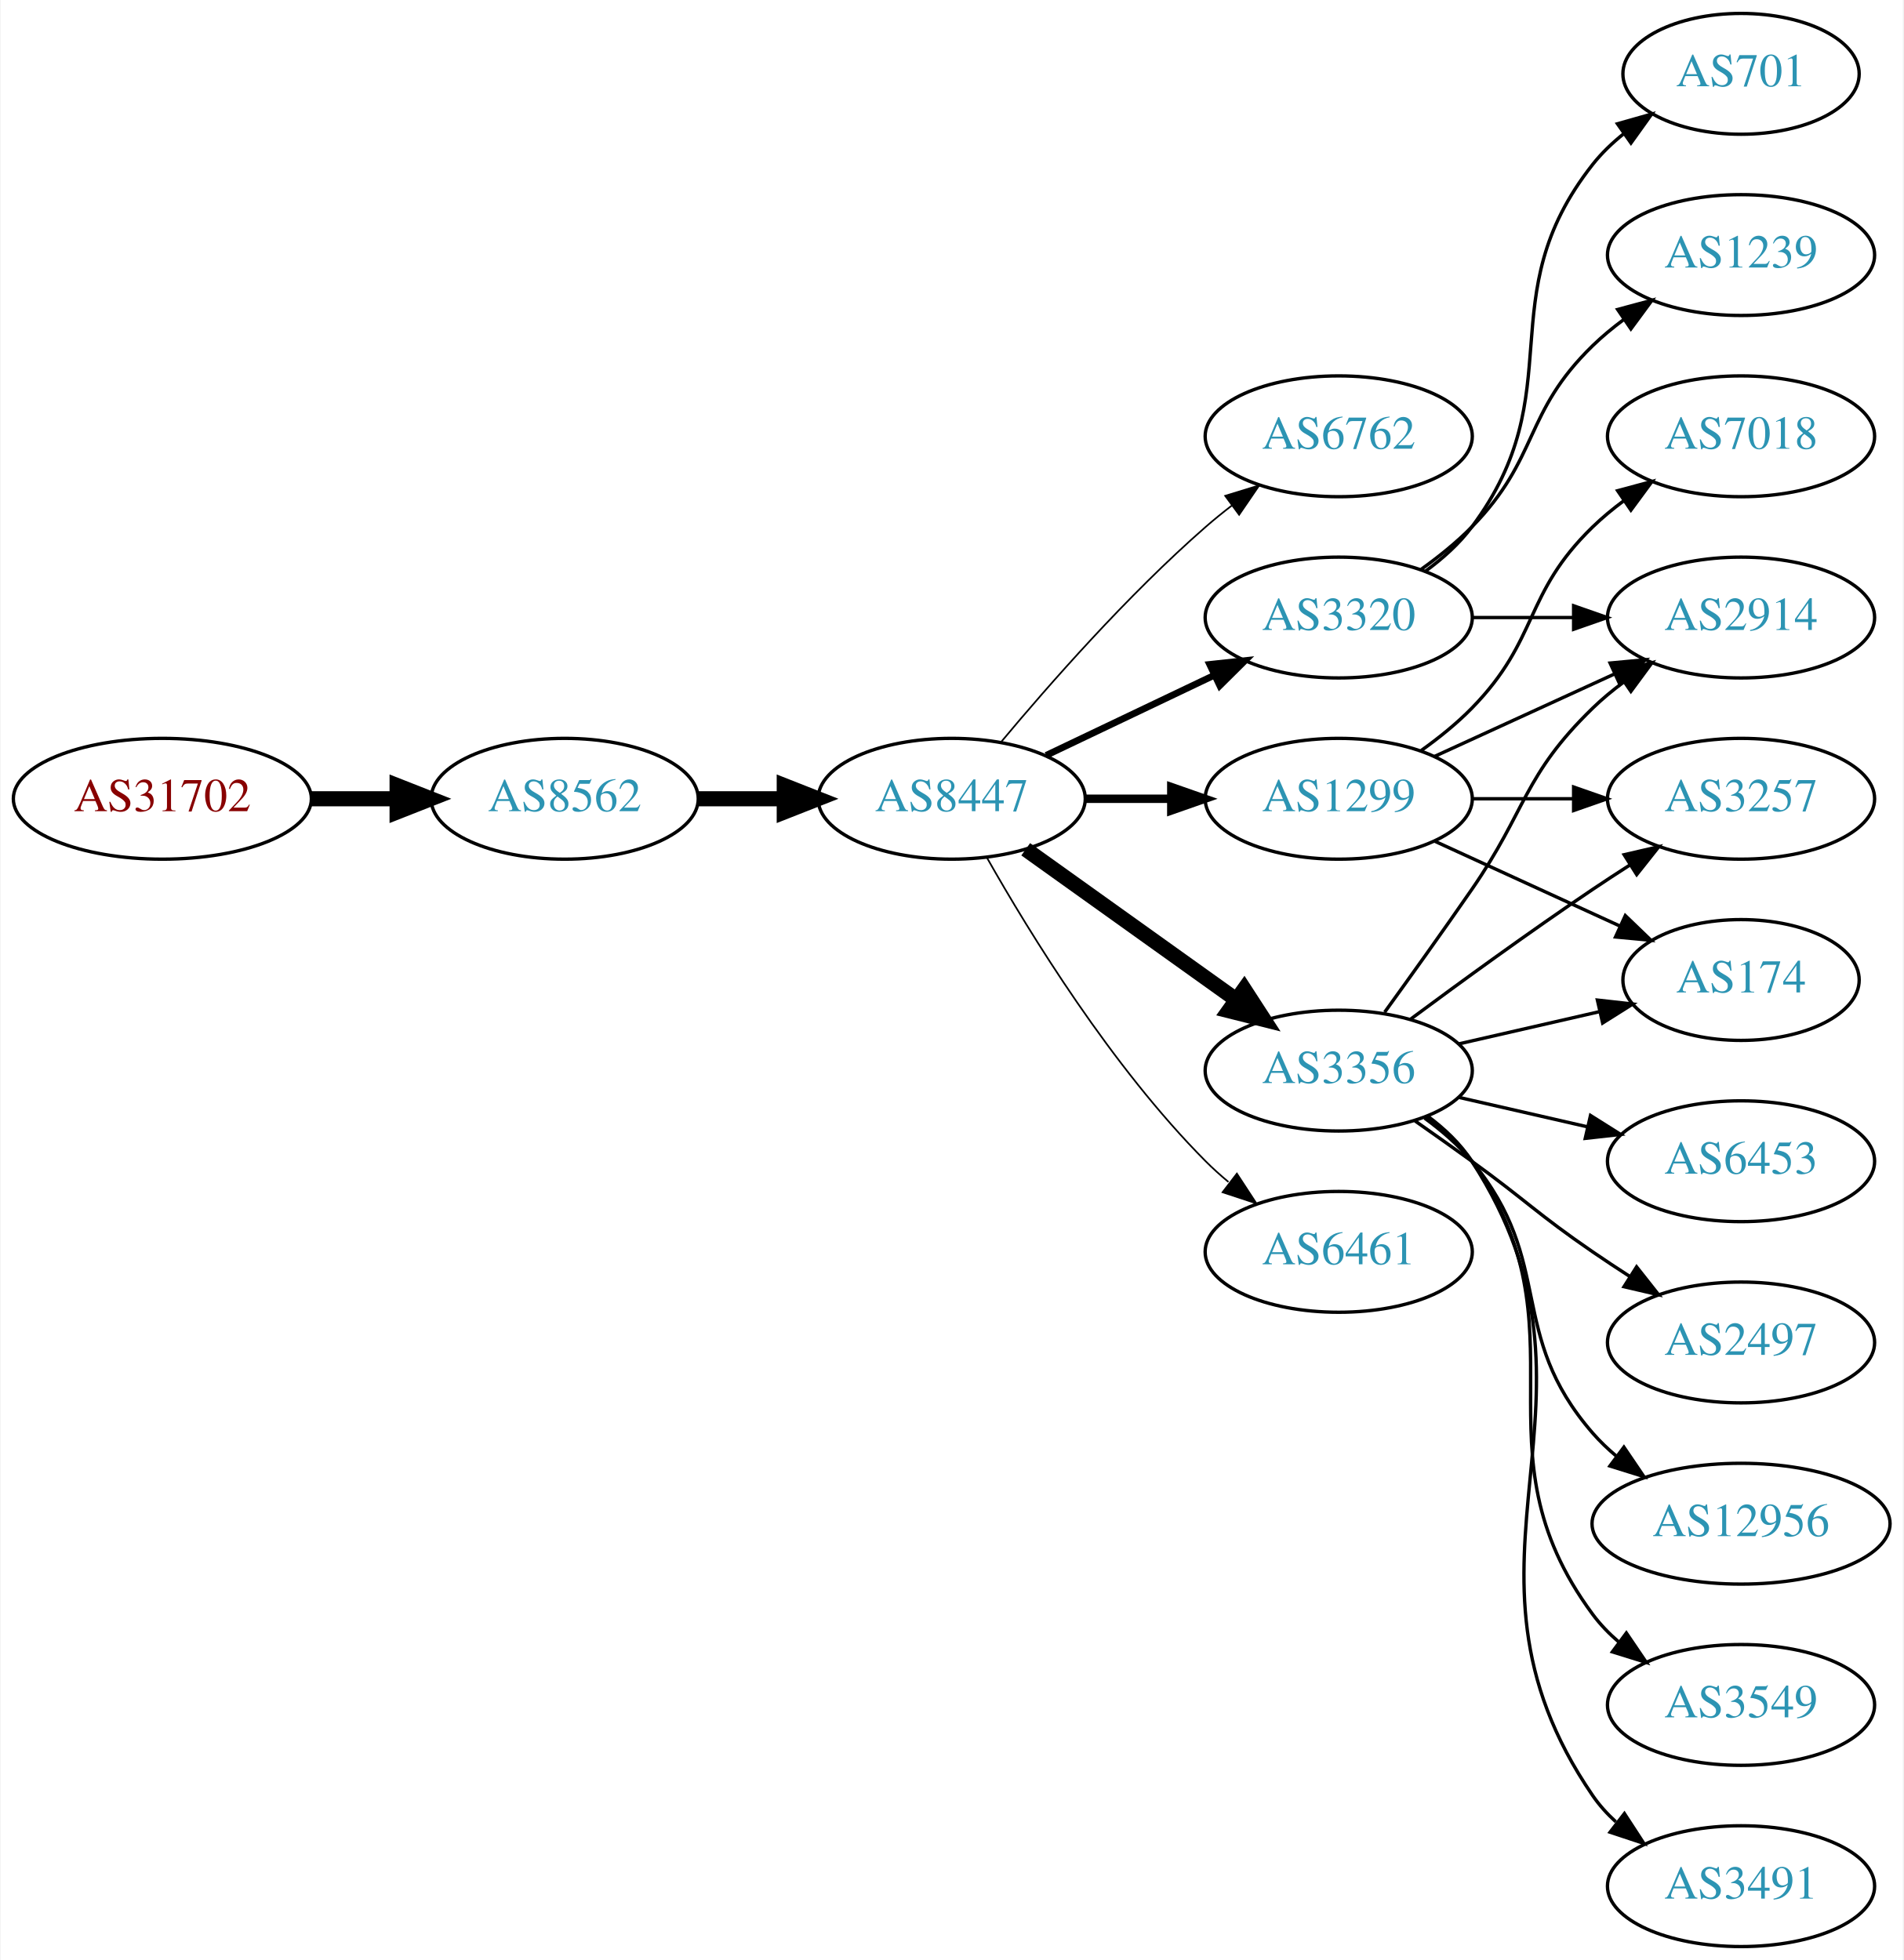
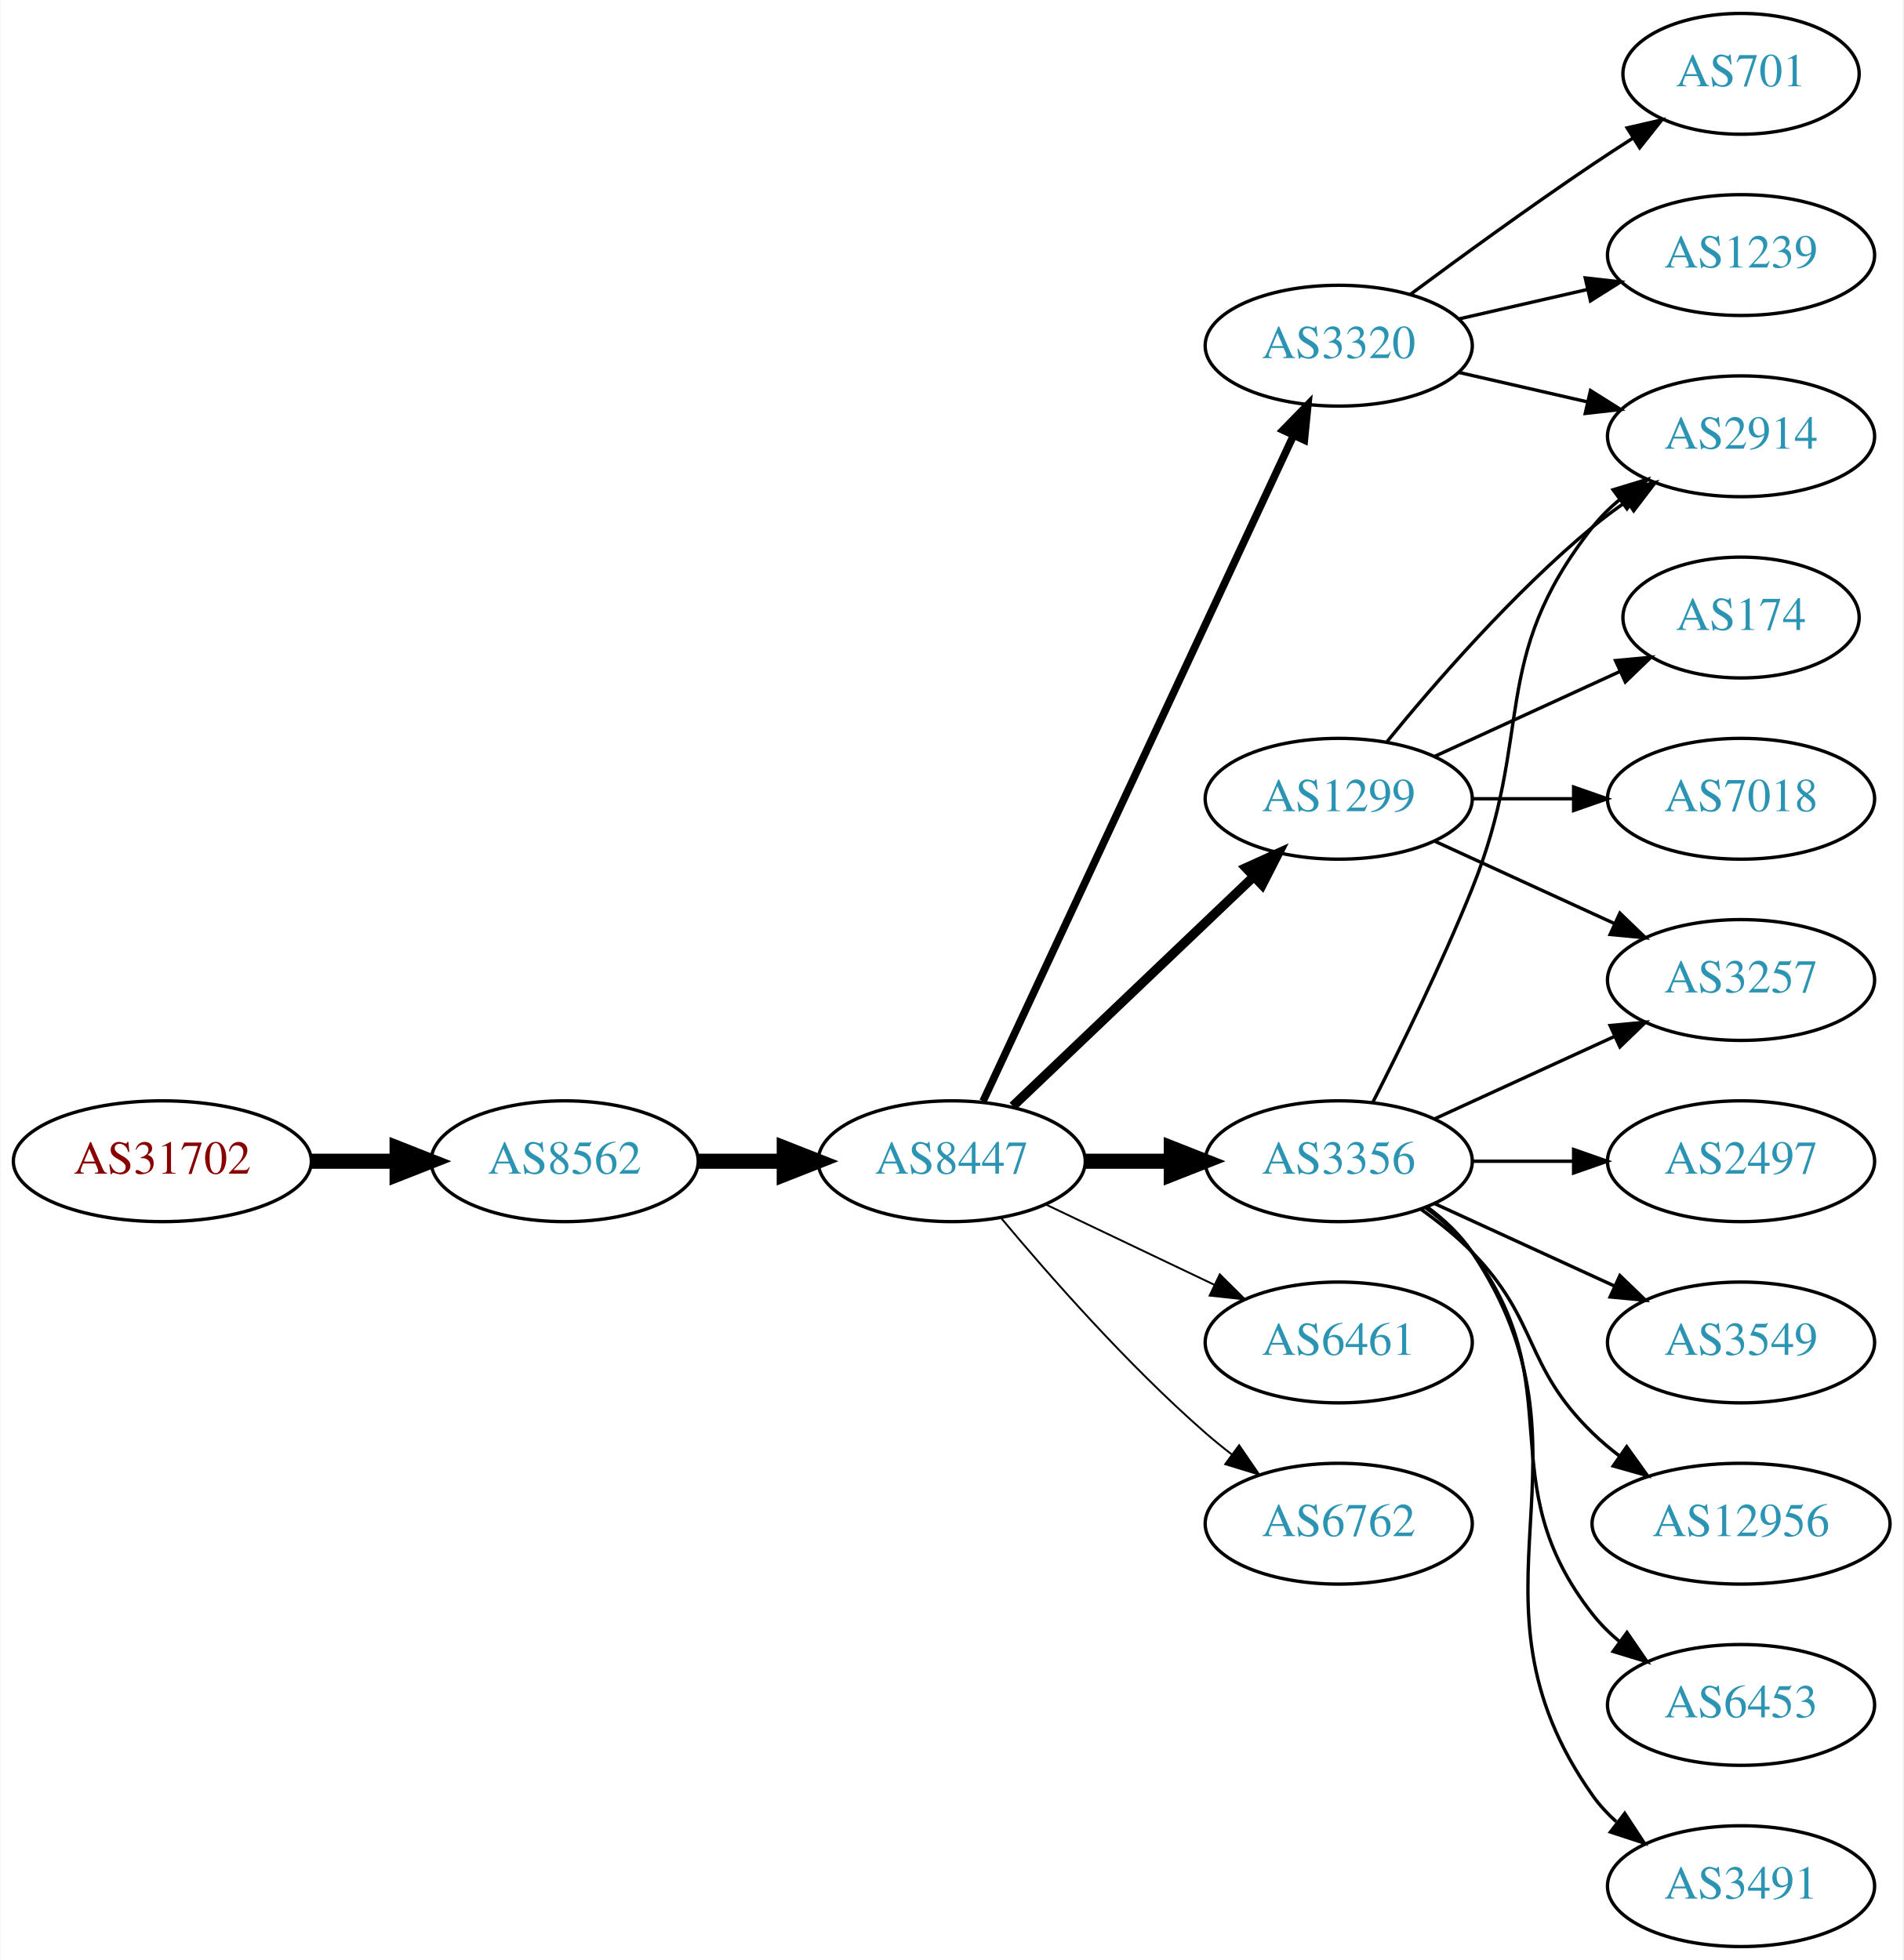
<svg xmlns="http://www.w3.org/2000/svg" xmlns:xlink="http://www.w3.org/1999/xlink" width="567pt" height="584pt" viewBox="0.00 0.00 566.66 584.00">
  <g id="graph0" class="graph" transform="scale(1 1) rotate(0) translate(4 580)">
    <polygon fill="white" stroke="none" points="-4,4 -4,-580 562.663,-580 562.663,4 -4,4" />
    <g id="node1" class="node">
      <g id="a_node1">
        <a xlink:href="/asn/31702" xlink:title="AS31702 ~ IP-Transit: www.funknetz.at GmbH [AT]">
-           <ellipse fill="#ffffff" stroke="black" cx="44.196" cy="-342" rx="44.393" ry="18" />
-           <text text-anchor="middle" x="44.196" y="-338.3" font-family="Times,serif" font-size="14.00" fill="#880000">AS31702</text>
+           <ellipse fill="#ffffff" stroke="black" cx="44.196" cy="-234" rx="44.393" ry="18" />
+           <text text-anchor="middle" x="44.196" y="-230.3" font-family="Times,serif" font-size="14.00" fill="#880000">AS31702</text>
        </a>
      </g>
    </g>
    <g id="node2" class="node">
      <g id="a_node2">
        <a xlink:href="/asn/8562" xlink:title="AS8562 ~ A1 Telekom Austria AG [AT]">
-           <ellipse fill="#ffffff" stroke="black" cx="164.039" cy="-342" rx="39.794" ry="18" />
-           <text text-anchor="middle" x="164.039" y="-338.3" font-family="Times,serif" font-size="14.00" fill="#2c94b3">AS8562</text>
+           <ellipse fill="#ffffff" stroke="black" cx="164.039" cy="-234" rx="39.794" ry="18" />
+           <text text-anchor="middle" x="164.039" y="-230.3" font-family="Times,serif" font-size="14.00" fill="#2c94b3">AS8562</text>
        </a>
      </g>
    </g>
    <g id="edge1" class="edge">
-       <path fill="none" stroke="black" stroke-width="4.5" d="M88.407,-342C96.72,-342 105.482,-342 113.965,-342" />
-       <polygon fill="black" stroke="black" stroke-width="4.5" points="114.123,-345.938 124.123,-342 114.123,-338.063 114.123,-345.938" />
+       <path fill="none" stroke="black" stroke-width="4.5" d="M88.407,-234C96.72,-234 105.482,-234 113.965,-234" />
+       <polygon fill="black" stroke="black" stroke-width="4.5" points="114.123,-237.938 124.123,-234 114.123,-230.063 114.123,-237.938" />
    </g>
    <g id="node3" class="node">
      <g id="a_node3">
        <a xlink:href="/asn/8447" xlink:title="AS8447 ~ A1 Telekom Austria AG [AT]">
-           <ellipse fill="#ffffff" stroke="black" cx="279.332" cy="-342" rx="39.794" ry="18" />
-           <text text-anchor="middle" x="279.332" y="-338.3" font-family="Times,serif" font-size="14.00" fill="#2c94b3">AS8447</text>
+           <ellipse fill="#ffffff" stroke="black" cx="279.332" cy="-234" rx="39.794" ry="18" />
+           <text text-anchor="middle" x="279.332" y="-230.3" font-family="Times,serif" font-size="14.00" fill="#2c94b3">AS8447</text>
        </a>
      </g>
    </g>
    <g id="edge2" class="edge">
-       <path fill="none" stroke="black" stroke-width="4.5" d="M203.711,-342C211.914,-342 220.678,-342 229.21,-342" />
-       <polygon fill="black" stroke="black" stroke-width="4.5" points="229.449,-345.938 239.449,-342 229.449,-338.063 229.449,-345.938" />
+       <path fill="none" stroke="black" stroke-width="4.5" d="M203.711,-234C211.914,-234 220.678,-234 229.21,-234" />
+       <polygon fill="black" stroke="black" stroke-width="4.5" points="229.449,-237.938 239.449,-234 229.449,-230.063 229.449,-237.938" />
    </g>
    <g id="node4" class="node">
      <g id="a_node4">
-         <a xlink:href="/asn/6762" xlink:title="AS6762 ~ TELECOM ITALIA SPARKLE S.p.A. [IT]">
-           <ellipse fill="#ffffff" stroke="black" cx="394.625" cy="-450" rx="39.794" ry="18" />
-           <text text-anchor="middle" x="394.625" y="-446.3" font-family="Times,serif" font-size="14.00" fill="#2c94b3">AS6762</text>
+         <a xlink:href="/asn/3356" xlink:title="AS3356 ~ Level 3 Parent, LLC [US]">
+           <ellipse fill="#ffffff" stroke="black" cx="394.625" cy="-234" rx="39.794" ry="18" />
+           <text text-anchor="middle" x="394.625" y="-230.3" font-family="Times,serif" font-size="14.00" fill="#2c94b3">AS3356</text>
        </a>
      </g>
    </g>
    <g id="edge3" class="edge">
-       <path fill="none" stroke="black" stroke-width="0.5" d="M293.962,-358.817C308.244,-375.929 331.791,-402.745 354.978,-423 357.444,-425.154 360.082,-427.294 362.78,-429.372" />
-       <polygon fill="black" stroke="black" stroke-width="0.5" points="360.805,-432.264 370.934,-435.37 364.953,-426.625 360.805,-432.264" />
+       <path fill="none" stroke="black" stroke-width="4.5" d="M319.004,-234C327.207,-234 335.971,-234 344.503,-234" />
+       <polygon fill="black" stroke="black" stroke-width="4.5" points="344.742,-237.938 354.742,-234 344.742,-230.063 344.742,-237.938" />
    </g>
    <g id="node5" class="node">
      <g id="a_node5">
-         <a xlink:href="/asn/3356" xlink:title="AS3356 ~ Level 3 Parent, LLC [US]">
-           <ellipse fill="#ffffff" stroke="black" cx="394.625" cy="-261" rx="39.794" ry="18" />
-           <text text-anchor="middle" x="394.625" y="-257.3" font-family="Times,serif" font-size="14.00" fill="#2c94b3">AS3356</text>
+         <a xlink:href="/asn/3320" xlink:title="AS3320 ~ DTAG [DE]">
+           <ellipse fill="#ffffff" stroke="black" cx="394.625" cy="-477" rx="39.794" ry="18" />
+           <text text-anchor="middle" x="394.625" y="-473.3" font-family="Times,serif" font-size="14.00" fill="#2c94b3">AS3320</text>
        </a>
      </g>
    </g>
    <g id="edge4" class="edge">
-       <path fill="none" stroke="black" stroke-width="4.5" d="M301.376,-326.954C318.99,-314.361 344.329,-296.245 363.994,-282.184" />
-       <polygon fill="black" stroke="black" stroke-width="4.5" points="366.464,-285.259 372.309,-276.24 361.884,-278.853 366.464,-285.259" />
+       <path fill="none" stroke="black" stroke-width="2.25" d="M288.662,-251.868C308.352,-294.101 357.852,-400.272 381.142,-450.227" />
+       <polygon fill="black" stroke="black" stroke-width="2.25" points="378.037,-451.849 385.434,-459.433 384.381,-448.891 378.037,-451.849" />
    </g>
    <g id="node6" class="node">
      <g id="a_node6">
-         <a xlink:href="/asn/6461" xlink:title="AS6461 ~ Zayo Bandwidth [US]">
-           <ellipse fill="#ffffff" stroke="black" cx="394.625" cy="-207" rx="39.794" ry="18" />
-           <text text-anchor="middle" x="394.625" y="-203.3" font-family="Times,serif" font-size="14.00" fill="#2c94b3">AS6461</text>
-         </a>
-       </g>
-     </g>
-     <g id="edge5" class="edge">
-       <path fill="none" stroke="black" stroke-width="0.5" d="M289.791,-324.51C302.573,-301.904 327.005,-262.114 354.978,-234 357.089,-231.879 359.385,-229.812 361.77,-227.829" />
-       <polygon fill="black" stroke="black" stroke-width="0.5" points="364.286,-230.31 370.086,-221.444 360.023,-224.758 364.286,-230.31" />
-     </g>
-     <g id="node7" class="node">
-       <g id="a_node7">
-         <a xlink:href="/asn/3320" xlink:title="AS3320 ~ DTAG [DE]">
-           <ellipse fill="#ffffff" stroke="black" cx="394.625" cy="-396" rx="39.794" ry="18" />
-           <text text-anchor="middle" x="394.625" y="-392.3" font-family="Times,serif" font-size="14.00" fill="#2c94b3">AS3320</text>
-         </a>
-       </g>
-     </g>
-     <g id="edge6" class="edge">
-       <path fill="none" stroke="black" stroke-width="2" d="M307.468,-354.934C322.462,-362.081 341.283,-371.052 357.506,-378.785" />
-       <polygon fill="black" stroke="black" stroke-width="2" points="356.177,-382.028 366.71,-383.171 359.188,-375.709 356.177,-382.028" />
-     </g>
-     <g id="node8" class="node">
-       <g id="a_node8">
        <a xlink:href="/asn/1299" xlink:title="AS1299 ~ Telia Carrier [EU]">
          <ellipse fill="#ffffff" stroke="black" cx="394.625" cy="-342" rx="39.794" ry="18" />
          <text text-anchor="middle" x="394.625" y="-338.3" font-family="Times,serif" font-size="14.00" fill="#2c94b3">AS1299</text>
        </a>
      </g>
    </g>
+     <g id="edge5" class="edge">
+       <path fill="none" stroke="black" stroke-width="2.812" d="M297.538,-250.403C316.614,-268.587 347.534,-298.063 369.131,-318.651" />
+       <polygon fill="black" stroke="black" stroke-width="2.812" points="366.974,-321.43 376.627,-325.797 371.804,-316.363 366.974,-321.43" />
+     </g>
+     <g id="node7" class="node">
+       <g id="a_node7">
+         <a xlink:href="/asn/6461" xlink:title="AS6461 ~ Zayo Bandwidth [US]">
+           <ellipse fill="#ffffff" stroke="black" cx="394.625" cy="-180" rx="39.794" ry="18" />
+           <text text-anchor="middle" x="394.625" y="-176.3" font-family="Times,serif" font-size="14.00" fill="#2c94b3">AS6461</text>
+         </a>
+       </g>
+     </g>
+     <g id="edge6" class="edge">
+       <path fill="none" stroke="black" stroke-width="0.562" d="M307.468,-221.066C322.462,-213.919 341.283,-204.948 357.506,-197.215" />
+       <polygon fill="black" stroke="black" stroke-width="0.562" points="359.188,-200.291 366.71,-192.829 356.177,-193.972 359.188,-200.291" />
+     </g>
+     <g id="node8" class="node">
+       <g id="a_node8">
+         <a xlink:href="/asn/6762" xlink:title="AS6762 ~ TELECOM ITALIA SPARKLE S.p.A. [IT]">
+           <ellipse fill="#ffffff" stroke="black" cx="394.625" cy="-126" rx="39.794" ry="18" />
+           <text text-anchor="middle" x="394.625" y="-122.3" font-family="Times,serif" font-size="14.00" fill="#2c94b3">AS6762</text>
+         </a>
+       </g>
+     </g>
    <g id="edge7" class="edge">
-       <path fill="none" stroke="black" stroke-width="2.5" d="M319.004,-342C327.207,-342 335.971,-342 344.503,-342" />
-       <polygon fill="black" stroke="black" stroke-width="2.5" points="344.742,-345.5 354.742,-342 344.742,-338.5 344.742,-345.5" />
+       <path fill="none" stroke="black" stroke-width="0.562" d="M293.962,-217.183C308.244,-200.071 331.791,-173.255 354.978,-153 357.444,-150.846 360.082,-148.706 362.78,-146.628" />
+       <polygon fill="black" stroke="black" stroke-width="0.562" points="364.953,-149.375 370.934,-140.63 360.805,-143.736 364.953,-149.375" />
    </g>
    <g id="node9" class="node">
      <g id="a_node9">
-         <a xlink:href="/asn/3549" xlink:title="AS3549 ~ Level 3 Parent, LLC [US]">
-           <ellipse fill="#ffffff" stroke="black" cx="514.467" cy="-72" rx="39.794" ry="18" />
-           <text text-anchor="middle" x="514.467" y="-68.3" font-family="Times,serif" font-size="14.00" fill="#2c94b3">AS3549</text>
+         <a xlink:href="/asn/3257" xlink:title="AS3257 ~ GTT [DE]">
+           <ellipse fill="#ffffff" stroke="black" cx="514.467" cy="-288" rx="39.794" ry="18" />
+           <text text-anchor="middle" x="514.467" y="-284.3" font-family="Times,serif" font-size="14.00" fill="#2c94b3">AS3257</text>
        </a>
      </g>
    </g>
    <g id="edge8" class="edge">
-       <path fill="none" stroke="black" d="M420.784,-247.284C425.848,-243.545 430.704,-239.096 434.271,-234 469.885,-183.131 433.368,-148.941 470.271,-99 472.505,-95.977 475.187,-93.214 478.108,-90.707" />
-       <polygon fill="black" stroke="black" points="480.303,-93.437 486.252,-84.669 476.134,-87.814 480.303,-93.437" />
+       <path fill="none" stroke="black" d="M423.253,-246.661C439.21,-253.973 459.481,-263.261 476.764,-271.181" />
+       <polygon fill="black" stroke="black" points="475.462,-274.435 486.011,-275.419 478.378,-268.071 475.462,-274.435" />
    </g>
    <g id="node10" class="node">
      <g id="a_node10">
-         <a xlink:href="/asn/174" xlink:title="AS174 ~ Cogent Communications [US]">
-           <ellipse fill="#ffffff" stroke="black" cx="514.467" cy="-288" rx="35.194" ry="18" />
-           <text text-anchor="middle" x="514.467" y="-284.3" font-family="Times,serif" font-size="14.00" fill="#2c94b3">AS174</text>
+         <a xlink:href="/asn/2914" xlink:title="AS2914 ~ NTT America, Inc. [US]">
+           <ellipse fill="#ffffff" stroke="black" cx="514.467" cy="-450" rx="39.794" ry="18" />
+           <text text-anchor="middle" x="514.467" y="-446.3" font-family="Times,serif" font-size="14.00" fill="#2c94b3">AS2914</text>
        </a>
      </g>
    </g>
    <g id="edge9" class="edge">
-       <path fill="none" stroke="black" d="M430.344,-268.955C443.436,-271.955 458.459,-275.396 472.099,-278.522" />
-       <polygon fill="black" stroke="black" points="471.677,-282.016 482.207,-280.838 473.241,-275.193 471.677,-282.016" />
+       <path fill="none" stroke="black" d="M404.705,-251.417C412.974,-267.634 425.235,-292.603 434.271,-315 453.201,-361.922 438.972,-383.246 470.271,-423 472.596,-425.953 475.34,-428.67 478.299,-431.147" />
+       <polygon fill="black" stroke="black" points="476.358,-434.064 486.496,-437.145 480.492,-428.415 476.358,-434.064" />
    </g>
    <g id="node11" class="node">
      <g id="a_node11">
+         <a xlink:href="/asn/6453" xlink:title="AS6453 ~ TATA COMMUNICATIONS (AMERICA) INC [US]">
+           <ellipse fill="#ffffff" stroke="black" cx="514.467" cy="-72" rx="39.794" ry="18" />
+           <text text-anchor="middle" x="514.467" y="-68.3" font-family="Times,serif" font-size="14.00" fill="#2c94b3">AS6453</text>
+         </a>
+       </g>
+     </g>
+     <g id="edge10" class="edge">
+       <path fill="none" stroke="black" d="M420.555,-220.118C425.631,-216.389 430.549,-211.984 434.271,-207 464.542,-166.458 438.972,-138.754 470.271,-99 472.596,-96.047 475.34,-93.33 478.299,-90.853" />
+       <polygon fill="black" stroke="black" points="480.492,-93.585 486.496,-84.855 476.358,-87.936 480.492,-93.585" />
+     </g>
+     <g id="node12" class="node">
+       <g id="a_node12">
        <a xlink:href="/asn/3491" xlink:title="AS3491 ~ PCCW Global, Inc. [US]">
          <ellipse fill="#ffffff" stroke="black" cx="514.467" cy="-18" rx="39.794" ry="18" />
          <text text-anchor="middle" x="514.467" y="-14.3" font-family="Times,serif" font-size="14.00" fill="#2c94b3">AS3491</text>
        </a>
      </g>
    </g>
-     <g id="edge10" class="edge">
-       <path fill="none" stroke="black" d="M421.061,-247.47C426.111,-243.722 430.89,-239.221 434.271,-234 480.746,-162.222 421.975,-115.566 470.271,-45 472.219,-42.154 474.576,-39.548 477.172,-37.176" />
-       <polygon fill="black" stroke="black" points="479.724,-39.628 485.508,-30.752 475.451,-34.083 479.724,-39.628" />
-     </g>
-     <g id="node12" class="node">
-       <g id="a_node12">
-         <a xlink:href="/asn/6453" xlink:title="AS6453 ~ TATA COMMUNICATIONS (AMERICA) INC [US]">
-           <ellipse fill="#ffffff" stroke="black" cx="514.467" cy="-234" rx="39.794" ry="18" />
-           <text text-anchor="middle" x="514.467" y="-230.3" font-family="Times,serif" font-size="14.00" fill="#2c94b3">AS6453</text>
-         </a>
-       </g>
-     </g>
    <g id="edge11" class="edge">
-       <path fill="none" stroke="black" d="M430.344,-253.045C442.344,-250.296 455.965,-247.175 468.657,-244.267" />
-       <polygon fill="black" stroke="black" points="469.623,-247.636 478.589,-241.991 468.06,-240.813 469.623,-247.636" />
+       <path fill="none" stroke="black" d="M420.944,-220.393C425.999,-216.649 430.811,-212.169 434.271,-207 475.296,-145.706 427.692,-105.225 470.271,-45 472.262,-42.184 474.649,-39.599 477.265,-37.24" />
+       <polygon fill="black" stroke="black" points="479.818,-39.694 485.633,-30.838 475.564,-34.135 479.818,-39.694" />
    </g>
    <g id="node13" class="node">
      <g id="a_node13">
-         <a xlink:href="/asn/2914" xlink:title="AS2914 ~ NTT America, Inc. [US]">
-           <ellipse fill="#ffffff" stroke="black" cx="514.467" cy="-396" rx="39.794" ry="18" />
-           <text text-anchor="middle" x="514.467" y="-392.3" font-family="Times,serif" font-size="14.00" fill="#2c94b3">AS2914</text>
+         <a xlink:href="/asn/2497" xlink:title="AS2497 ~ Internet Initiative Japan Inc. [JP]">
+           <ellipse fill="#ffffff" stroke="black" cx="514.467" cy="-234" rx="39.794" ry="18" />
+           <text text-anchor="middle" x="514.467" y="-230.3" font-family="Times,serif" font-size="14.00" fill="#2c94b3">AS2497</text>
        </a>
      </g>
    </g>
    <g id="edge12" class="edge">
-       <path fill="none" stroke="black" d="M408.304,-278.406C415.919,-288.937 425.752,-302.67 434.271,-315 450.667,-338.731 449.578,-348.906 470.271,-369 473.116,-371.763 476.29,-374.386 479.59,-376.834" />
-       <polygon fill="black" stroke="black" points="477.707,-379.786 487.938,-382.538 481.656,-374.006 477.707,-379.786" />
+       <path fill="none" stroke="black" d="M434.537,-234C444.091,-234 454.44,-234 464.403,-234" />
+       <polygon fill="black" stroke="black" points="464.595,-237.5 474.595,-234 464.595,-230.5 464.595,-237.5" />
    </g>
    <g id="node14" class="node">
      <g id="a_node14">
-         <a xlink:href="/asn/3257" xlink:title="AS3257 ~ GTT [DE]">
-           <ellipse fill="#ffffff" stroke="black" cx="514.467" cy="-342" rx="39.794" ry="18" />
-           <text text-anchor="middle" x="514.467" y="-338.3" font-family="Times,serif" font-size="14.00" fill="#2c94b3">AS3257</text>
+         <a xlink:href="/asn/3549" xlink:title="AS3549 ~ Level 3 Parent, LLC [US]">
+           <ellipse fill="#ffffff" stroke="black" cx="514.467" cy="-180" rx="39.794" ry="18" />
+           <text text-anchor="middle" x="514.467" y="-176.3" font-family="Times,serif" font-size="14.00" fill="#2c94b3">AS3549</text>
        </a>
      </g>
    </g>
    <g id="edge13" class="edge">
-       <path fill="none" stroke="black" d="M415.955,-276.277C430.817,-287.304 451.562,-302.407 470.271,-315 473.82,-317.389 477.57,-319.839 481.319,-322.242" />
-       <polygon fill="black" stroke="black" points="479.645,-325.325 489.967,-327.712 483.387,-319.409 479.645,-325.325" />
+       <path fill="none" stroke="black" d="M423.253,-221.339C439.21,-214.027 459.481,-204.739 476.764,-196.819" />
+       <polygon fill="black" stroke="black" points="478.378,-199.929 486.011,-192.581 475.462,-193.565 478.378,-199.929" />
    </g>
    <g id="node15" class="node">
      <g id="a_node15">
-         <a xlink:href="/asn/2497" xlink:title="AS2497 ~ Internet Initiative Japan Inc. [JP]">
-           <ellipse fill="#ffffff" stroke="black" cx="514.467" cy="-180" rx="39.794" ry="18" />
-           <text text-anchor="middle" x="514.467" y="-176.3" font-family="Times,serif" font-size="14.00" fill="#2c94b3">AS2497</text>
-         </a>
-       </g>
-     </g>
-     <g id="edge14" class="edge">
-       <path fill="none" stroke="black" d="M417.382,-245.991C422.916,-242.121 428.835,-237.936 434.271,-234 450.471,-222.271 453.776,-218.311 470.271,-207 473.799,-204.581 477.537,-202.111 481.278,-199.698" />
-       <polygon fill="black" stroke="black" points="483.35,-202.528 489.919,-194.216 479.6,-196.618 483.35,-202.528" />
-     </g>
-     <g id="node16" class="node">
-       <g id="a_node16">
        <a xlink:href="/asn/12956" xlink:title="AS12956 ~ TELXIUS [ES]">
          <ellipse fill="#ffffff" stroke="black" cx="514.467" cy="-126" rx="44.393" ry="18" />
          <text text-anchor="middle" x="514.467" y="-122.3" font-family="Times,serif" font-size="14.00" fill="#2c94b3">AS12956</text>
        </a>
      </g>
    </g>
-     <g id="edge15" class="edge">
-       <path fill="none" stroke="black" d="M420.205,-246.844C425.3,-243.128 430.313,-238.799 434.271,-234 459.336,-203.606 444.437,-182.742 470.271,-153 472.417,-150.53 474.845,-148.209 477.428,-146.047" />
-       <polygon fill="black" stroke="black" points="479.574,-148.814 485.52,-140.044 475.403,-143.192 479.574,-148.814" />
-     </g>
-     <g id="edge22" class="edge">
-       <path fill="none" stroke="black" d="M434.537,-396C444.091,-396 454.44,-396 464.403,-396" />
-       <polygon fill="black" stroke="black" points="464.595,-399.5 474.595,-396 464.595,-392.5 464.595,-399.5" />
-     </g>
-     <g id="node18" class="node">
-       <g id="a_node18">
+     <g id="edge14" class="edge">
+       <path fill="none" stroke="black" d="M419.219,-219.611C424.475,-215.852 429.806,-211.563 434.271,-207 454.443,-186.383 449.578,-173.094 470.271,-153 472.757,-150.586 475.495,-148.278 478.348,-146.1" />
+       <polygon fill="black" stroke="black" points="480.403,-148.934 486.583,-140.329 476.385,-143.202 480.403,-148.934" />
+     </g>
+     <g id="edge16" class="edge">
+       <path fill="none" stroke="black" d="M430.344,-469.045C442.344,-466.296 455.965,-463.175 468.657,-460.267" />
+       <polygon fill="black" stroke="black" points="469.623,-463.636 478.589,-457.991 468.06,-456.813 469.623,-463.636" />
+     </g>
+     <g id="node16" class="node">
+       <g id="a_node16">
        <a xlink:href="/asn/1239" xlink:title="AS1239 ~ Sprint [US]">
          <ellipse fill="#ffffff" stroke="black" cx="514.467" cy="-504" rx="39.794" ry="18" />
          <text text-anchor="middle" x="514.467" y="-500.3" font-family="Times,serif" font-size="14.00" fill="#2c94b3">AS1239</text>
        </a>
      </g>
    </g>
-     <g id="edge20" class="edge">
-       <path fill="none" stroke="black" d="M419.219,-410.389C424.475,-414.148 429.806,-418.437 434.271,-423 454.443,-443.617 449.578,-456.906 470.271,-477 473.116,-479.763 476.29,-482.386 479.59,-484.834" />
-       <polygon fill="black" stroke="black" points="477.707,-487.786 487.938,-490.538 481.656,-482.006 477.707,-487.786" />
-     </g>
-     <g id="node19" class="node">
-       <g id="a_node19">
+     <g id="edge15" class="edge">
+       <path fill="none" stroke="black" d="M430.344,-484.955C442.344,-487.704 455.965,-490.825 468.657,-493.733" />
+       <polygon fill="black" stroke="black" points="468.06,-497.187 478.589,-496.009 469.623,-490.364 468.06,-497.187" />
+     </g>
+     <g id="node17" class="node">
+       <g id="a_node17">
        <a xlink:href="/asn/701" xlink:title="AS701 ~ UUNET [US]">
          <ellipse fill="#ffffff" stroke="black" cx="514.467" cy="-558" rx="35.194" ry="18" />
          <text text-anchor="middle" x="514.467" y="-554.3" font-family="Times,serif" font-size="14.00" fill="#2c94b3">AS701</text>
        </a>
      </g>
    </g>
+     <g id="edge17" class="edge">
+       <path fill="none" stroke="black" d="M415.955,-492.277C430.817,-503.304 451.562,-518.407 470.271,-531 474.088,-533.569 478.138,-536.21 482.169,-538.786" />
+       <polygon fill="black" stroke="black" points="480.538,-541.895 490.863,-544.271 484.273,-535.975 480.538,-541.895" />
+     </g>
+     <g id="edge19" class="edge">
+       <path fill="none" stroke="black" d="M423.253,-329.339C439.21,-322.027 459.481,-312.739 476.764,-304.819" />
+       <polygon fill="black" stroke="black" points="478.378,-307.929 486.011,-300.581 475.462,-301.565 478.378,-307.929" />
+     </g>
+     <g id="edge18" class="edge">
+       <path fill="none" stroke="black" d="M409.044,-359.065C423.158,-376.375 446.573,-403.345 470.271,-423 473.487,-425.668 476.988,-428.27 480.558,-430.741" />
+       <polygon fill="black" stroke="black" points="478.636,-433.666 488.915,-436.236 482.482,-427.817 478.636,-433.666" />
+     </g>
+     <g id="node18" class="node">
+       <g id="a_node18">
+         <a xlink:href="/asn/174" xlink:title="AS174 ~ Cogent Communications [US]">
+           <ellipse fill="#ffffff" stroke="black" cx="514.467" cy="-396" rx="35.194" ry="18" />
+           <text text-anchor="middle" x="514.467" y="-392.3" font-family="Times,serif" font-size="14.00" fill="#2c94b3">AS174</text>
+         </a>
+       </g>
+     </g>
+     <g id="edge20" class="edge">
+       <path fill="none" stroke="black" d="M423.253,-354.661C439.67,-362.183 460.651,-371.798 478.248,-379.861" />
+       <polygon fill="black" stroke="black" points="477.076,-383.174 487.625,-384.158 479.993,-376.811 477.076,-383.174" />
+     </g>
+     <g id="node19" class="node">
+       <g id="a_node19">
+         <a xlink:href="/asn/7018" xlink:title="AS7018 ~ AT&amp;T Services, Inc. [US]">
+           <ellipse fill="#ffffff" stroke="black" cx="514.467" cy="-342" rx="39.794" ry="18" />
+           <text text-anchor="middle" x="514.467" y="-338.3" font-family="Times,serif" font-size="14.00" fill="#2c94b3">AS7018</text>
+         </a>
+       </g>
+     </g>
    <g id="edge21" class="edge">
-       <path fill="none" stroke="black" d="M420.555,-409.882C425.631,-413.611 430.549,-418.016 434.271,-423 464.542,-463.542 438.972,-491.246 470.271,-531 472.918,-534.361 476.106,-537.417 479.538,-540.161" />
-       <polygon fill="black" stroke="black" points="477.651,-543.113 487.844,-546 481.676,-537.386 477.651,-543.113" />
-     </g>
-     <g id="edge17" class="edge">
-       <path fill="none" stroke="black" d="M423.253,-329.339C439.67,-321.817 460.651,-312.202 478.248,-304.139" />
-       <polygon fill="black" stroke="black" points="479.993,-307.189 487.625,-299.842 477.076,-300.826 479.993,-307.189" />
-     </g>
-     <g id="edge19" class="edge">
-       <path fill="none" stroke="black" d="M423.253,-354.661C439.21,-361.973 459.481,-371.261 476.764,-379.181" />
-       <polygon fill="black" stroke="black" points="475.462,-382.435 486.011,-383.419 478.378,-376.071 475.462,-382.435" />
-     </g>
-     <g id="edge18" class="edge">
      <path fill="none" stroke="black" d="M434.537,-342C444.091,-342 454.44,-342 464.403,-342" />
      <polygon fill="black" stroke="black" points="464.595,-345.5 474.595,-342 464.595,-338.5 464.595,-345.5" />
    </g>
-     <g id="node17" class="node">
-       <g id="a_node17">
-         <a xlink:href="/asn/7018" xlink:title="AS7018 ~ AT&amp;T Services, Inc. [US]">
-           <ellipse fill="#ffffff" stroke="black" cx="514.467" cy="-450" rx="39.794" ry="18" />
-           <text text-anchor="middle" x="514.467" y="-446.3" font-family="Times,serif" font-size="14.00" fill="#2c94b3">AS7018</text>
-         </a>
-       </g>
-     </g>
-     <g id="edge16" class="edge">
-       <path fill="none" stroke="black" d="M419.219,-356.389C424.475,-360.148 429.806,-364.437 434.271,-369 454.443,-389.617 449.578,-402.906 470.271,-423 473.116,-425.763 476.29,-428.386 479.59,-430.834" />
-       <polygon fill="black" stroke="black" points="477.707,-433.786 487.938,-436.538 481.656,-428.006 477.707,-433.786" />
-     </g>
  </g>
</svg>
